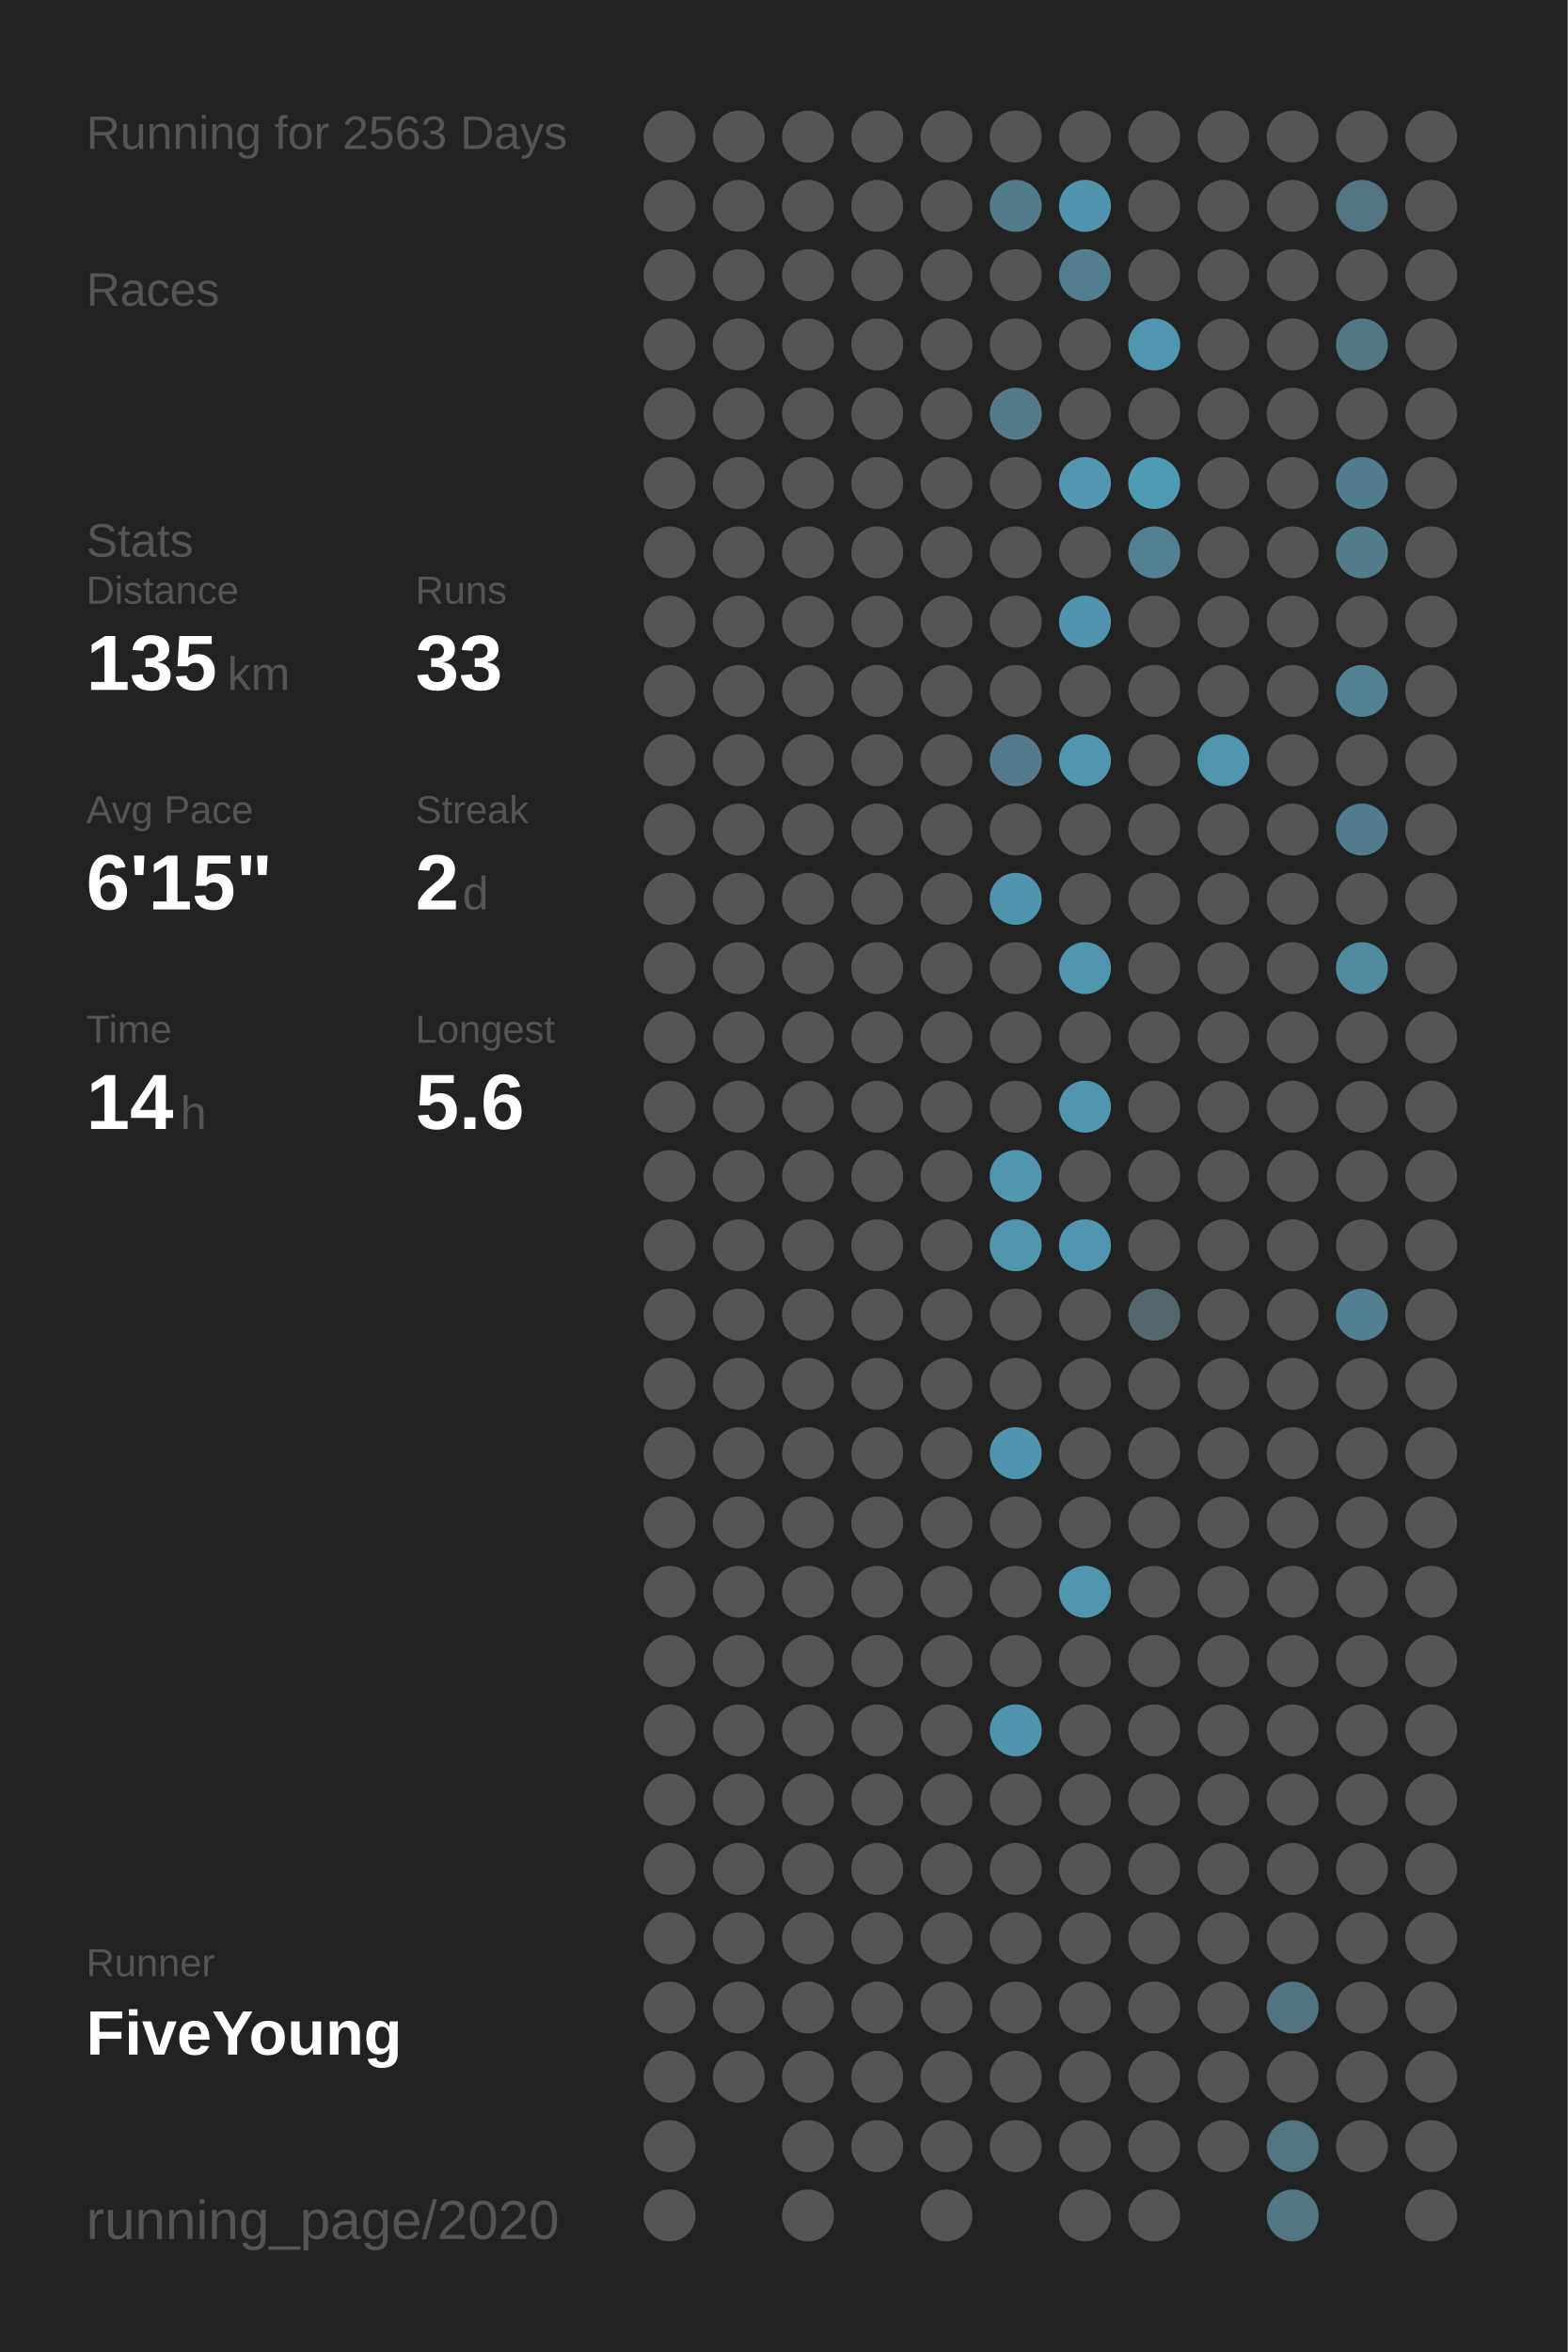
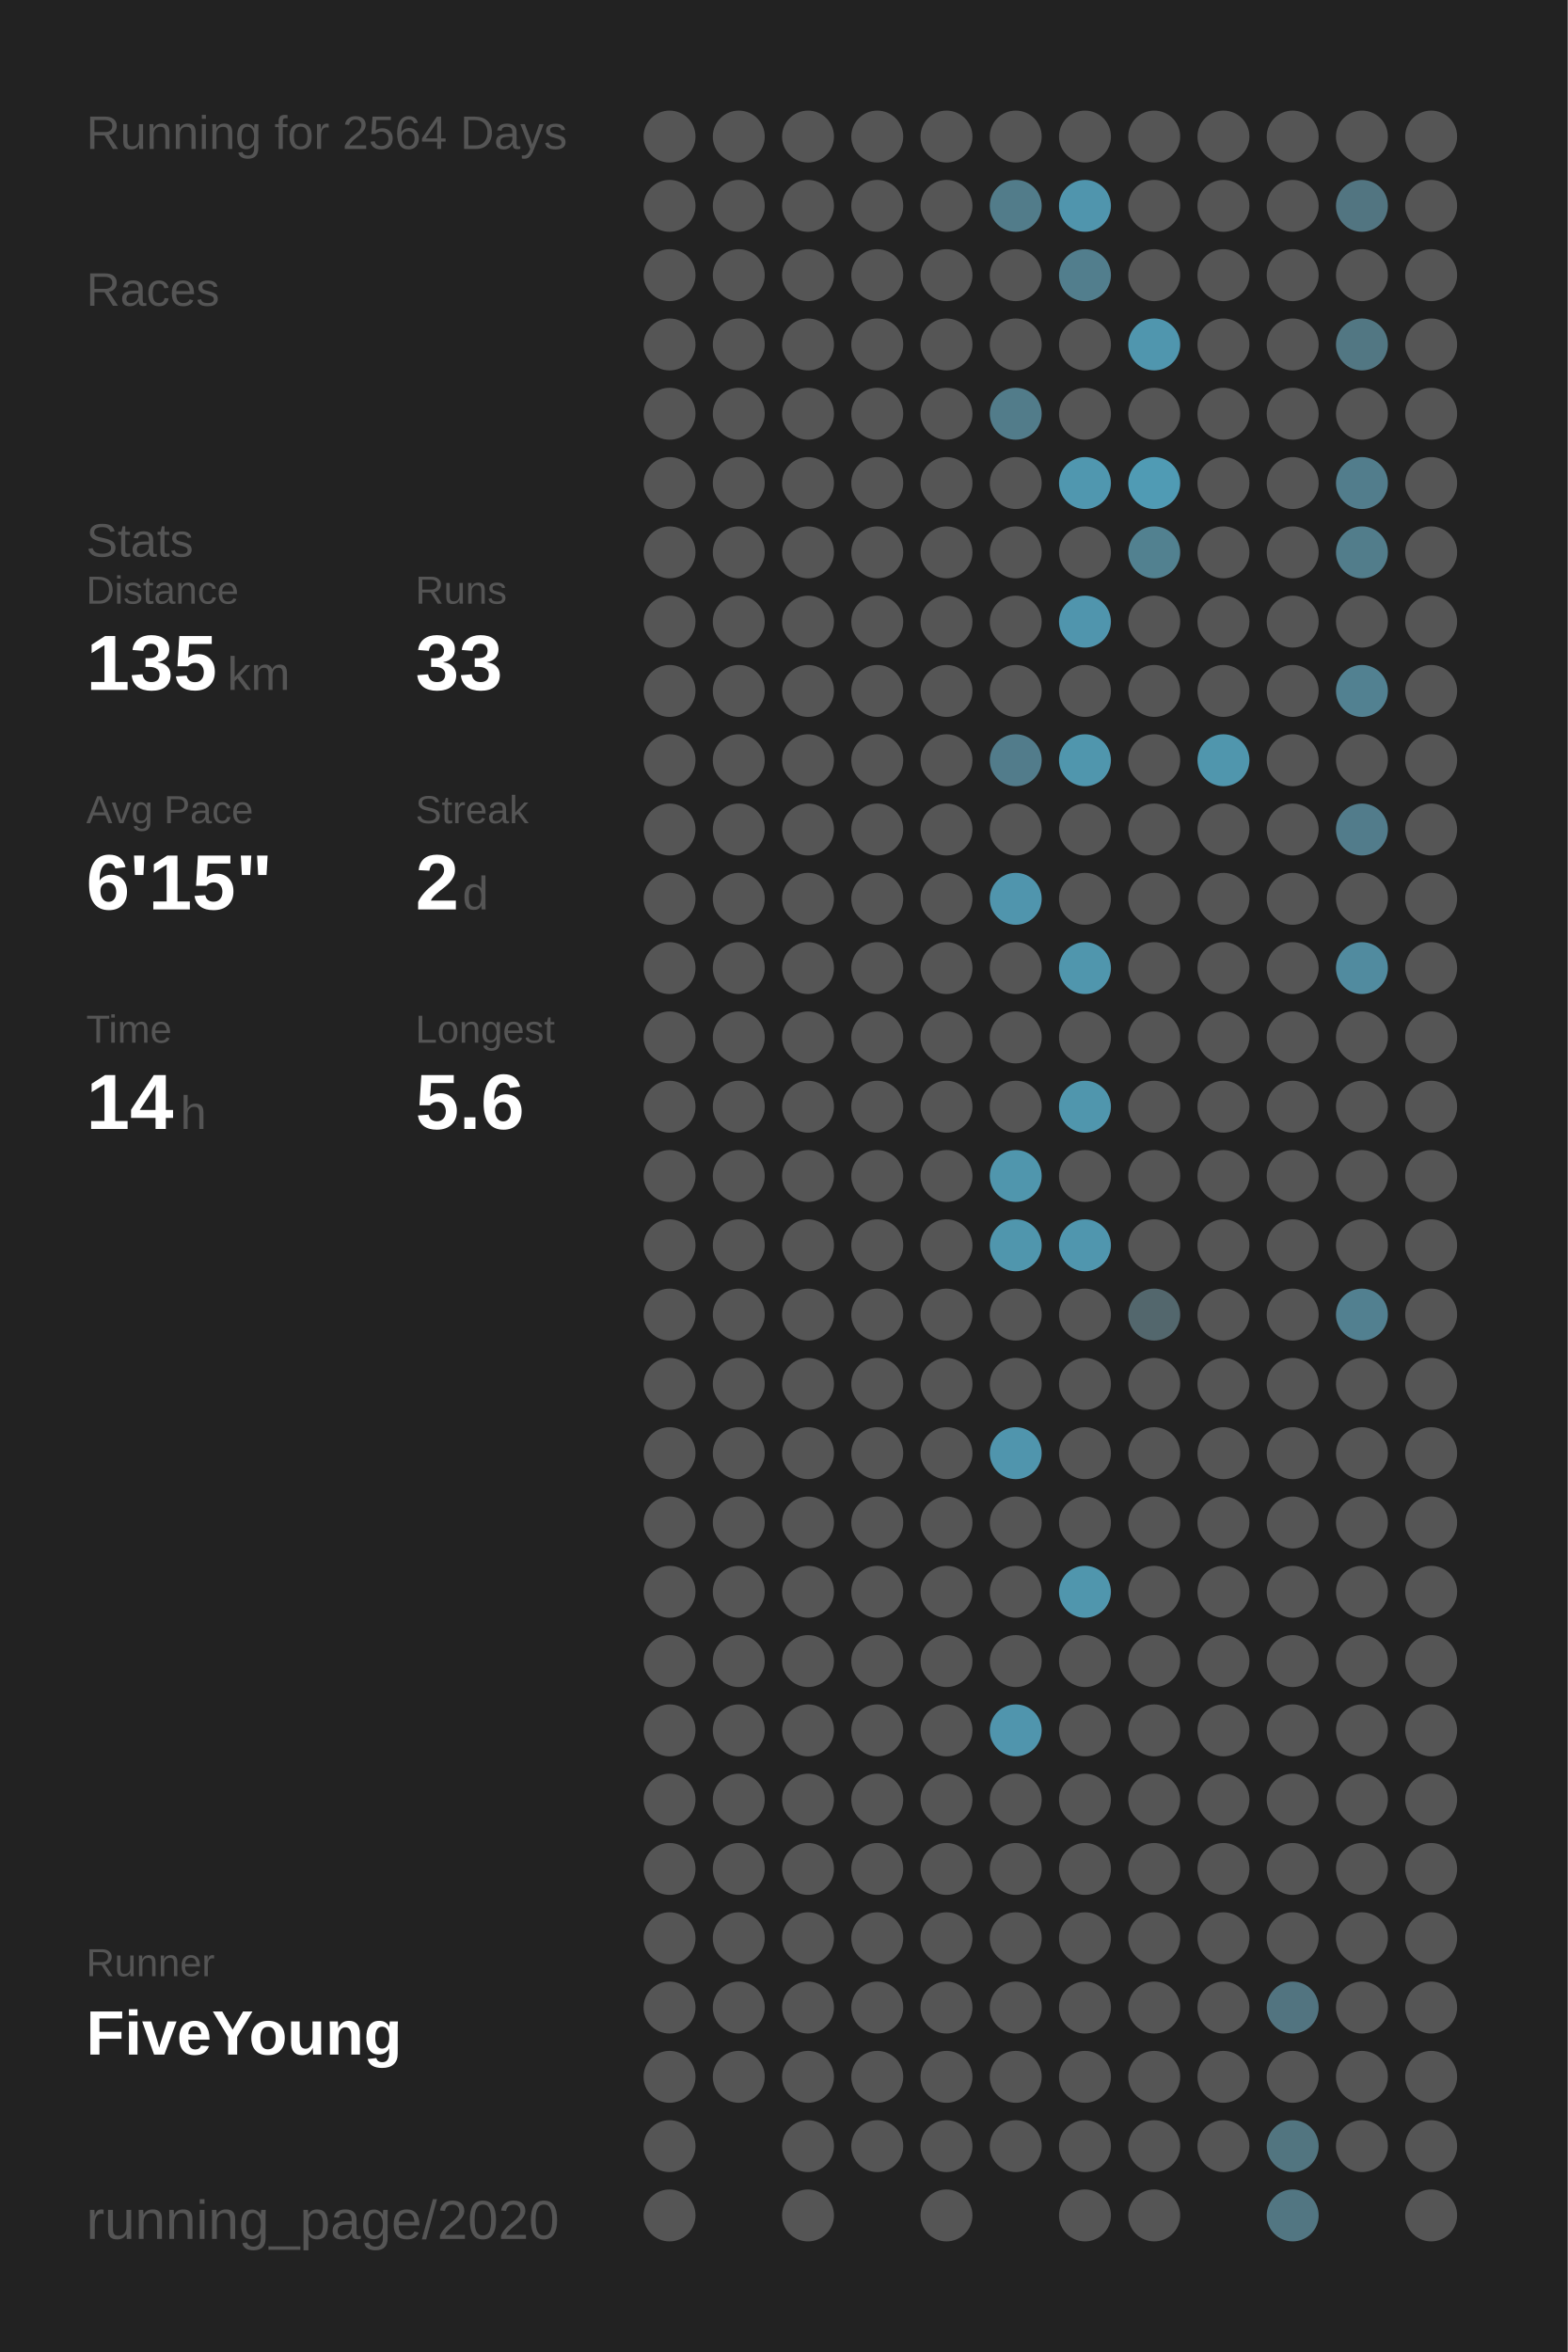
<svg xmlns="http://www.w3.org/2000/svg" baseProfile="full" height="300mm" version="1.1" viewBox="0,0,200,300" width="200mm">
  <defs />
  <rect fill="#222222" height="300" width="200" x="0" y="0" />
-   <text fill="#555555" style="font-size:6px; font-family:Arial;" x="11" y="19">Running for 2563 Days</text>
+   <text fill="#555555" style="font-size:6px; font-family:Arial;" x="11" y="19">Running for 2564 Days</text>
  <text fill="#555555" style="font-size:6px; font-family:Arial;" x="11" y="39">Races</text>
  <text fill="#555555" style="font-size:6px; font-family:Arial;" x="11" y="71">Stats</text>
  <text fill="#555555" style="font-size:5px; font-family:Arial;" x="11" y="77">Distance</text>
  <text fill="#FFFFFF" style="font-size:10px; font-family:Arial; font-weight:bold;" x="11" y="88">135</text>
  <text fill="#555555" style="font-size:6px; font-family:Arial;" x="29" y="88">km</text>
  <text fill="#555555" style="font-size:5px; font-family:Arial;" x="53" y="77">Runs</text>
  <text fill="#FFFFFF" style="font-size:10px; font-family:Arial; font-weight:bold;" x="53" y="88">33</text>
  <text fill="#555555" style="font-size:5px; font-family:Arial;" x="11" y="105">Avg Pace</text>
  <text fill="#FFFFFF" style="font-size:10px; font-family:Arial; font-weight:bold;" x="11" y="116">6'15"</text>
  <text fill="#555555" style="font-size:5px; font-family:Arial;" x="53" y="105">Streak</text>
  <text fill="#FFFFFF" style="font-size:10px; font-family:Arial; font-weight:bold;" x="53" y="116">2</text>
  <text fill="#555555" style="font-size:6px; font-family:Arial;" x="59" y="116">d</text>
  <text fill="#555555" style="font-size:5px; font-family:Arial;" x="11" y="133">Time</text>
  <text fill="#FFFFFF" style="font-size:10px; font-family:Arial; font-weight:bold;" x="11" y="144">14</text>
  <text fill="#555555" style="font-size:6px; font-family:Arial;" x="23" y="144">h</text>
  <text fill="#555555" style="font-size:5px; font-family:Arial;" x="53" y="133">Longest</text>
  <text fill="#FFFFFF" style="font-size:10px; font-family:Arial; font-weight:bold;" x="53" y="144">5.6</text>
  <text fill="#555555" style="font-size:5px; font-family:Arial;" x="11" y="252.065">Runner</text>
  <text fill="#FFFFFF" style="font-size:8px; font-family:Arial; font-weight:bold;" x="11" y="262.065">FiveYoung</text>
  <text fill="#555555" style="font-size:7px; font-family:Arial;" x="11" y="285.581">running_page/2020</text>
  <circle cx="85.417" cy="17.419" fill="#555555" r="3.312" />
  <circle cx="85.417" cy="26.258" fill="#555555" r="3.312" />
  <circle cx="85.417" cy="35.097" fill="#555555" r="3.312" />
  <circle cx="85.417" cy="43.935" fill="#555555" r="3.312" />
  <circle cx="85.417" cy="52.774" fill="#555555" r="3.312" />
  <circle cx="85.417" cy="61.613" fill="#555555" r="3.312" />
  <circle cx="85.417" cy="70.452" fill="#555555" r="3.312" />
  <circle cx="85.417" cy="79.29" fill="#555555" r="3.312" />
  <circle cx="85.417" cy="88.129" fill="#555555" r="3.312" />
  <circle cx="85.417" cy="96.968" fill="#555555" r="3.312" />
  <circle cx="85.417" cy="105.806" fill="#555555" r="3.312" />
  <circle cx="85.417" cy="114.645" fill="#555555" r="3.312" />
  <circle cx="85.417" cy="123.484" fill="#555555" r="3.312" />
  <circle cx="85.417" cy="132.323" fill="#555555" r="3.312" />
  <circle cx="85.417" cy="141.161" fill="#555555" r="3.312" />
  <circle cx="85.417" cy="150" fill="#555555" r="3.312" />
  <circle cx="85.417" cy="158.839" fill="#555555" r="3.312" />
  <circle cx="85.417" cy="167.677" fill="#555555" r="3.312" />
  <circle cx="85.417" cy="176.516" fill="#555555" r="3.312" />
  <circle cx="85.417" cy="185.355" fill="#555555" r="3.312" />
  <circle cx="85.417" cy="194.194" fill="#555555" r="3.312" />
  <circle cx="85.417" cy="203.032" fill="#555555" r="3.312" />
  <circle cx="85.417" cy="211.871" fill="#555555" r="3.312" />
  <circle cx="85.417" cy="220.71" fill="#555555" r="3.312" />
  <circle cx="85.417" cy="229.548" fill="#555555" r="3.312" />
  <circle cx="85.417" cy="238.387" fill="#555555" r="3.312" />
  <circle cx="85.417" cy="247.226" fill="#555555" r="3.312" />
  <circle cx="85.417" cy="256.065" fill="#555555" r="3.312" />
  <circle cx="85.417" cy="264.903" fill="#555555" r="3.312" />
  <circle cx="85.417" cy="273.742" fill="#555555" r="3.312" />
  <circle cx="85.417" cy="282.581" fill="#555555" r="3.312" />
  <circle cx="94.25" cy="17.419" fill="#555555" r="3.312" />
  <circle cx="94.25" cy="26.258" fill="#555555" r="3.312" />
  <circle cx="94.25" cy="35.097" fill="#555555" r="3.312" />
  <circle cx="94.25" cy="43.935" fill="#555555" r="3.312" />
  <circle cx="94.25" cy="52.774" fill="#555555" r="3.312" />
  <circle cx="94.25" cy="61.613" fill="#555555" r="3.312" />
  <circle cx="94.25" cy="70.452" fill="#555555" r="3.312" />
  <circle cx="94.25" cy="79.29" fill="#555555" r="3.312" />
  <circle cx="94.25" cy="88.129" fill="#555555" r="3.312" />
  <circle cx="94.25" cy="96.968" fill="#555555" r="3.312" />
  <circle cx="94.25" cy="105.806" fill="#555555" r="3.312" />
  <circle cx="94.25" cy="114.645" fill="#555555" r="3.312" />
  <circle cx="94.25" cy="123.484" fill="#555555" r="3.312" />
  <circle cx="94.25" cy="132.323" fill="#555555" r="3.312" />
  <circle cx="94.25" cy="141.161" fill="#555555" r="3.312" />
  <circle cx="94.25" cy="150" fill="#555555" r="3.312" />
  <circle cx="94.25" cy="158.839" fill="#555555" r="3.312" />
  <circle cx="94.25" cy="167.677" fill="#555555" r="3.312" />
  <circle cx="94.25" cy="176.516" fill="#555555" r="3.312" />
  <circle cx="94.25" cy="185.355" fill="#555555" r="3.312" />
  <circle cx="94.25" cy="194.194" fill="#555555" r="3.312" />
  <circle cx="94.25" cy="203.032" fill="#555555" r="3.312" />
  <circle cx="94.25" cy="211.871" fill="#555555" r="3.312" />
  <circle cx="94.25" cy="220.71" fill="#555555" r="3.312" />
  <circle cx="94.25" cy="229.548" fill="#555555" r="3.312" />
  <circle cx="94.25" cy="238.387" fill="#555555" r="3.312" />
  <circle cx="94.25" cy="247.226" fill="#555555" r="3.312" />
  <circle cx="94.25" cy="256.065" fill="#555555" r="3.312" />
  <circle cx="94.25" cy="264.903" fill="#555555" r="3.312" />
  <circle cx="103.083" cy="17.419" fill="#555555" r="3.312" />
  <circle cx="103.083" cy="26.258" fill="#555555" r="3.312" />
  <circle cx="103.083" cy="35.097" fill="#555555" r="3.312" />
  <circle cx="103.083" cy="43.935" fill="#555555" r="3.312" />
  <circle cx="103.083" cy="52.774" fill="#555555" r="3.312" />
  <circle cx="103.083" cy="61.613" fill="#555555" r="3.312" />
  <circle cx="103.083" cy="70.452" fill="#555555" r="3.312" />
  <circle cx="103.083" cy="79.29" fill="#555555" r="3.312" />
  <circle cx="103.083" cy="88.129" fill="#555555" r="3.312" />
  <circle cx="103.083" cy="96.968" fill="#555555" r="3.312" />
  <circle cx="103.083" cy="105.806" fill="#555555" r="3.312" />
  <circle cx="103.083" cy="114.645" fill="#555555" r="3.312" />
  <circle cx="103.083" cy="123.484" fill="#555555" r="3.312" />
  <circle cx="103.083" cy="132.323" fill="#555555" r="3.312" />
  <circle cx="103.083" cy="141.161" fill="#555555" r="3.312" />
  <circle cx="103.083" cy="150" fill="#555555" r="3.312" />
  <circle cx="103.083" cy="158.839" fill="#555555" r="3.312" />
  <circle cx="103.083" cy="167.677" fill="#555555" r="3.312" />
  <circle cx="103.083" cy="176.516" fill="#555555" r="3.312" />
  <circle cx="103.083" cy="185.355" fill="#555555" r="3.312" />
  <circle cx="103.083" cy="194.194" fill="#555555" r="3.312" />
  <circle cx="103.083" cy="203.032" fill="#555555" r="3.312" />
  <circle cx="103.083" cy="211.871" fill="#555555" r="3.312" />
  <circle cx="103.083" cy="220.71" fill="#555555" r="3.312" />
  <circle cx="103.083" cy="229.548" fill="#555555" r="3.312" />
  <circle cx="103.083" cy="238.387" fill="#555555" r="3.312" />
  <circle cx="103.083" cy="247.226" fill="#555555" r="3.312" />
  <circle cx="103.083" cy="256.065" fill="#555555" r="3.312" />
  <circle cx="103.083" cy="264.903" fill="#555555" r="3.312" />
  <circle cx="103.083" cy="273.742" fill="#555555" r="3.312" />
  <circle cx="103.083" cy="282.581" fill="#555555" r="3.312" />
  <circle cx="111.917" cy="17.419" fill="#555555" r="3.312" />
  <circle cx="111.917" cy="26.258" fill="#555555" r="3.312" />
  <circle cx="111.917" cy="35.097" fill="#555555" r="3.312" />
  <circle cx="111.917" cy="43.935" fill="#555555" r="3.312" />
  <circle cx="111.917" cy="52.774" fill="#555555" r="3.312" />
  <circle cx="111.917" cy="61.613" fill="#555555" r="3.312" />
  <circle cx="111.917" cy="70.452" fill="#555555" r="3.312" />
  <circle cx="111.917" cy="79.29" fill="#555555" r="3.312" />
  <circle cx="111.917" cy="88.129" fill="#555555" r="3.312" />
  <circle cx="111.917" cy="96.968" fill="#555555" r="3.312" />
  <circle cx="111.917" cy="105.806" fill="#555555" r="3.312" />
  <circle cx="111.917" cy="114.645" fill="#555555" r="3.312" />
  <circle cx="111.917" cy="123.484" fill="#555555" r="3.312" />
  <circle cx="111.917" cy="132.323" fill="#555555" r="3.312" />
  <circle cx="111.917" cy="141.161" fill="#555555" r="3.312" />
  <circle cx="111.917" cy="150" fill="#555555" r="3.312" />
  <circle cx="111.917" cy="158.839" fill="#555555" r="3.312" />
  <circle cx="111.917" cy="167.677" fill="#555555" r="3.312" />
  <circle cx="111.917" cy="176.516" fill="#555555" r="3.312" />
  <circle cx="111.917" cy="185.355" fill="#555555" r="3.312" />
  <circle cx="111.917" cy="194.194" fill="#555555" r="3.312" />
  <circle cx="111.917" cy="203.032" fill="#555555" r="3.312" />
  <circle cx="111.917" cy="211.871" fill="#555555" r="3.312" />
  <circle cx="111.917" cy="220.71" fill="#555555" r="3.312" />
  <circle cx="111.917" cy="229.548" fill="#555555" r="3.312" />
  <circle cx="111.917" cy="238.387" fill="#555555" r="3.312" />
  <circle cx="111.917" cy="247.226" fill="#555555" r="3.312" />
  <circle cx="111.917" cy="256.065" fill="#555555" r="3.312" />
  <circle cx="111.917" cy="264.903" fill="#555555" r="3.312" />
  <circle cx="111.917" cy="273.742" fill="#555555" r="3.312" />
  <circle cx="120.75" cy="17.419" fill="#555555" r="3.312" />
  <circle cx="120.75" cy="26.258" fill="#555555" r="3.312" />
  <circle cx="120.75" cy="35.097" fill="#555555" r="3.312" />
  <circle cx="120.75" cy="43.935" fill="#555555" r="3.312" />
  <circle cx="120.75" cy="52.774" fill="#555555" r="3.312" />
  <circle cx="120.75" cy="61.613" fill="#555555" r="3.312" />
  <circle cx="120.75" cy="70.452" fill="#555555" r="3.312" />
  <circle cx="120.75" cy="79.29" fill="#555555" r="3.312" />
  <circle cx="120.75" cy="88.129" fill="#555555" r="3.312" />
  <circle cx="120.75" cy="96.968" fill="#555555" r="3.312" />
  <circle cx="120.75" cy="105.806" fill="#555555" r="3.312" />
  <circle cx="120.75" cy="114.645" fill="#555555" r="3.312" />
  <circle cx="120.75" cy="123.484" fill="#555555" r="3.312" />
  <circle cx="120.75" cy="132.323" fill="#555555" r="3.312" />
  <circle cx="120.75" cy="141.161" fill="#555555" r="3.312" />
  <circle cx="120.75" cy="150" fill="#555555" r="3.312" />
  <circle cx="120.75" cy="158.839" fill="#555555" r="3.312" />
  <circle cx="120.75" cy="167.677" fill="#555555" r="3.312" />
  <circle cx="120.75" cy="176.516" fill="#555555" r="3.312" />
  <circle cx="120.75" cy="185.355" fill="#555555" r="3.312" />
  <circle cx="120.75" cy="194.194" fill="#555555" r="3.312" />
  <circle cx="120.75" cy="203.032" fill="#555555" r="3.312" />
  <circle cx="120.75" cy="211.871" fill="#555555" r="3.312" />
  <circle cx="120.75" cy="220.71" fill="#555555" r="3.312" />
  <circle cx="120.75" cy="229.548" fill="#555555" r="3.312" />
  <circle cx="120.75" cy="238.387" fill="#555555" r="3.312" />
  <circle cx="120.75" cy="247.226" fill="#555555" r="3.312" />
  <circle cx="120.75" cy="256.065" fill="#555555" r="3.312" />
  <circle cx="120.75" cy="264.903" fill="#555555" r="3.312" />
  <circle cx="120.75" cy="273.742" fill="#555555" r="3.312" />
  <circle cx="120.75" cy="282.581" fill="#555555" r="3.312" />
  <circle cx="129.583" cy="17.419" fill="#555555" r="3.312" />
  <circle cx="129.583" cy="26.258" fill="#527c8a" r="3.312" />
  <circle cx="129.583" cy="35.097" fill="#555555" r="3.312" />
  <circle cx="129.583" cy="43.935" fill="#555555" r="3.312" />
  <circle cx="129.583" cy="52.774" fill="#527c8a" r="3.312" />
  <circle cx="129.583" cy="61.613" fill="#555555" r="3.312" />
  <circle cx="129.583" cy="70.452" fill="#555555" r="3.312" />
  <circle cx="129.583" cy="79.29" fill="#555555" r="3.312" />
  <circle cx="129.583" cy="88.129" fill="#555555" r="3.312" />
  <circle cx="129.583" cy="96.968" fill="#527c8b" r="3.312" />
  <circle cx="129.583" cy="105.806" fill="#555555" r="3.312" />
  <circle cx="129.583" cy="114.645" fill="#5095ad" r="3.312" />
  <circle cx="129.583" cy="123.484" fill="#555555" r="3.312" />
  <circle cx="129.583" cy="132.323" fill="#555555" r="3.312" />
  <circle cx="129.583" cy="141.161" fill="#555555" r="3.312" />
  <circle cx="129.583" cy="150" fill="#5096ad" r="3.312" />
  <circle cx="129.583" cy="158.839" fill="#5096ad" r="3.312" />
  <circle cx="129.583" cy="167.677" fill="#555555" r="3.312" />
  <circle cx="129.583" cy="176.516" fill="#555555" r="3.312" />
  <circle cx="129.583" cy="185.355" fill="#5095ad" r="3.312" />
  <circle cx="129.583" cy="194.194" fill="#555555" r="3.312" />
  <circle cx="129.583" cy="203.032" fill="#555555" r="3.312" />
  <circle cx="129.583" cy="211.871" fill="#555555" r="3.312" />
  <circle cx="129.583" cy="220.71" fill="#5095ad" r="3.312" />
  <circle cx="129.583" cy="229.548" fill="#555555" r="3.312" />
  <circle cx="129.583" cy="238.387" fill="#555555" r="3.312" />
  <circle cx="129.583" cy="247.226" fill="#555555" r="3.312" />
  <circle cx="129.583" cy="256.065" fill="#555555" r="3.312" />
  <circle cx="129.583" cy="264.903" fill="#555555" r="3.312" />
  <circle cx="129.583" cy="273.742" fill="#555555" r="3.312" />
  <circle cx="138.417" cy="17.419" fill="#555555" r="3.312" />
  <circle cx="138.417" cy="26.258" fill="#5095ad" r="3.312" />
  <circle cx="138.417" cy="35.097" fill="#527e8d" r="3.312" />
  <circle cx="138.417" cy="43.935" fill="#555555" r="3.312" />
  <circle cx="138.417" cy="52.774" fill="#555555" r="3.312" />
  <circle cx="138.417" cy="61.613" fill="#5097af" r="3.312" />
  <circle cx="138.417" cy="70.452" fill="#555555" r="3.312" />
  <circle cx="138.417" cy="79.29" fill="#5095ad" r="3.312" />
  <circle cx="138.417" cy="88.129" fill="#555555" r="3.312" />
  <circle cx="138.417" cy="96.968" fill="#5096ad" r="3.312" />
  <circle cx="138.417" cy="105.806" fill="#555555" r="3.312" />
  <circle cx="138.417" cy="114.645" fill="#555555" r="3.312" />
  <circle cx="138.417" cy="123.484" fill="#5096ad" r="3.312" />
  <circle cx="138.417" cy="132.323" fill="#555555" r="3.312" />
  <circle cx="138.417" cy="141.161" fill="#5096ad" r="3.312" />
  <circle cx="138.417" cy="150" fill="#555555" r="3.312" />
  <circle cx="138.417" cy="158.839" fill="#5096ae" r="3.312" />
  <circle cx="138.417" cy="167.677" fill="#555555" r="3.312" />
  <circle cx="138.417" cy="176.516" fill="#555555" r="3.312" />
  <circle cx="138.417" cy="185.355" fill="#555555" r="3.312" />
  <circle cx="138.417" cy="194.194" fill="#555555" r="3.312" />
  <circle cx="138.417" cy="203.032" fill="#5096ad" r="3.312" />
  <circle cx="138.417" cy="211.871" fill="#555555" r="3.312" />
  <circle cx="138.417" cy="220.71" fill="#555555" r="3.312" />
  <circle cx="138.417" cy="229.548" fill="#555555" r="3.312" />
  <circle cx="138.417" cy="238.387" fill="#555555" r="3.312" />
  <circle cx="138.417" cy="247.226" fill="#555555" r="3.312" />
  <circle cx="138.417" cy="256.065" fill="#555555" r="3.312" />
  <circle cx="138.417" cy="264.903" fill="#555555" r="3.312" />
  <circle cx="138.417" cy="273.742" fill="#555555" r="3.312" />
  <circle cx="138.417" cy="282.581" fill="#555555" r="3.312" />
  <circle cx="147.25" cy="17.419" fill="#555555" r="3.312" />
  <circle cx="147.25" cy="26.258" fill="#555555" r="3.312" />
  <circle cx="147.25" cy="35.097" fill="#555555" r="3.312" />
  <circle cx="147.25" cy="43.935" fill="#5096ae" r="3.312" />
  <circle cx="147.25" cy="52.774" fill="#555555" r="3.312" />
  <circle cx="147.25" cy="61.613" fill="#509bb4" r="3.312" />
  <circle cx="147.25" cy="70.452" fill="#528190" r="3.312" />
  <circle cx="147.25" cy="79.29" fill="#555555" r="3.312" />
  <circle cx="147.25" cy="88.129" fill="#555555" r="3.312" />
  <circle cx="147.25" cy="96.968" fill="#555555" r="3.312" />
  <circle cx="147.25" cy="105.806" fill="#555555" r="3.312" />
  <circle cx="147.25" cy="114.645" fill="#555555" r="3.312" />
  <circle cx="147.25" cy="123.484" fill="#555555" r="3.312" />
  <circle cx="147.25" cy="132.323" fill="#555555" r="3.312" />
  <circle cx="147.25" cy="141.161" fill="#555555" r="3.312" />
  <circle cx="147.25" cy="150" fill="#555555" r="3.312" />
  <circle cx="147.25" cy="158.839" fill="#555555" r="3.312" />
  <circle cx="147.25" cy="167.677" fill="#53676d" r="3.312" />
  <circle cx="147.25" cy="176.516" fill="#555555" r="3.312" />
  <circle cx="147.25" cy="185.355" fill="#555555" r="3.312" />
  <circle cx="147.25" cy="194.194" fill="#555555" r="3.312" />
  <circle cx="147.25" cy="203.032" fill="#555555" r="3.312" />
  <circle cx="147.25" cy="211.871" fill="#555555" r="3.312" />
  <circle cx="147.25" cy="220.71" fill="#555555" r="3.312" />
  <circle cx="147.25" cy="229.548" fill="#555555" r="3.312" />
  <circle cx="147.25" cy="238.387" fill="#555555" r="3.312" />
  <circle cx="147.25" cy="247.226" fill="#555555" r="3.312" />
  <circle cx="147.25" cy="256.065" fill="#555555" r="3.312" />
  <circle cx="147.25" cy="264.903" fill="#555555" r="3.312" />
  <circle cx="147.25" cy="273.742" fill="#555555" r="3.312" />
  <circle cx="147.25" cy="282.581" fill="#555555" r="3.312" />
  <circle cx="156.083" cy="17.419" fill="#555555" r="3.312" />
  <circle cx="156.083" cy="26.258" fill="#555555" r="3.312" />
  <circle cx="156.083" cy="35.097" fill="#555555" r="3.312" />
  <circle cx="156.083" cy="43.935" fill="#555555" r="3.312" />
  <circle cx="156.083" cy="52.774" fill="#555555" r="3.312" />
  <circle cx="156.083" cy="61.613" fill="#555555" r="3.312" />
  <circle cx="156.083" cy="70.452" fill="#555555" r="3.312" />
  <circle cx="156.083" cy="79.29" fill="#555555" r="3.312" />
  <circle cx="156.083" cy="88.129" fill="#555555" r="3.312" />
  <circle cx="156.083" cy="96.968" fill="#5096ad" r="3.312" />
  <circle cx="156.083" cy="105.806" fill="#555555" r="3.312" />
  <circle cx="156.083" cy="114.645" fill="#555555" r="3.312" />
  <circle cx="156.083" cy="123.484" fill="#555555" r="3.312" />
  <circle cx="156.083" cy="132.323" fill="#555555" r="3.312" />
  <circle cx="156.083" cy="141.161" fill="#555555" r="3.312" />
  <circle cx="156.083" cy="150" fill="#555555" r="3.312" />
  <circle cx="156.083" cy="158.839" fill="#555555" r="3.312" />
  <circle cx="156.083" cy="167.677" fill="#555555" r="3.312" />
  <circle cx="156.083" cy="176.516" fill="#555555" r="3.312" />
  <circle cx="156.083" cy="185.355" fill="#555555" r="3.312" />
  <circle cx="156.083" cy="194.194" fill="#555555" r="3.312" />
  <circle cx="156.083" cy="203.032" fill="#555555" r="3.312" />
  <circle cx="156.083" cy="211.871" fill="#555555" r="3.312" />
  <circle cx="156.083" cy="220.71" fill="#555555" r="3.312" />
  <circle cx="156.083" cy="229.548" fill="#555555" r="3.312" />
  <circle cx="156.083" cy="238.387" fill="#555555" r="3.312" />
  <circle cx="156.083" cy="247.226" fill="#555555" r="3.312" />
  <circle cx="156.083" cy="256.065" fill="#555555" r="3.312" />
  <circle cx="156.083" cy="264.903" fill="#555555" r="3.312" />
  <circle cx="156.083" cy="273.742" fill="#555555" r="3.312" />
  <circle cx="164.917" cy="17.419" fill="#555555" r="3.312" />
  <circle cx="164.917" cy="26.258" fill="#555555" r="3.312" />
  <circle cx="164.917" cy="35.097" fill="#555555" r="3.312" />
  <circle cx="164.917" cy="43.935" fill="#555555" r="3.312" />
  <circle cx="164.917" cy="52.774" fill="#555555" r="3.312" />
  <circle cx="164.917" cy="61.613" fill="#555555" r="3.312" />
  <circle cx="164.917" cy="70.452" fill="#555555" r="3.312" />
  <circle cx="164.917" cy="79.29" fill="#555555" r="3.312" />
  <circle cx="164.917" cy="88.129" fill="#555555" r="3.312" />
  <circle cx="164.917" cy="96.968" fill="#555555" r="3.312" />
  <circle cx="164.917" cy="105.806" fill="#555555" r="3.312" />
  <circle cx="164.917" cy="114.645" fill="#555555" r="3.312" />
  <circle cx="164.917" cy="123.484" fill="#555555" r="3.312" />
  <circle cx="164.917" cy="132.323" fill="#555555" r="3.312" />
  <circle cx="164.917" cy="141.161" fill="#555555" r="3.312" />
  <circle cx="164.917" cy="150" fill="#555555" r="3.312" />
  <circle cx="164.917" cy="158.839" fill="#555555" r="3.312" />
  <circle cx="164.917" cy="167.677" fill="#555555" r="3.312" />
  <circle cx="164.917" cy="176.516" fill="#555555" r="3.312" />
  <circle cx="164.917" cy="185.355" fill="#555555" r="3.312" />
  <circle cx="164.917" cy="194.194" fill="#555555" r="3.312" />
  <circle cx="164.917" cy="203.032" fill="#555555" r="3.312" />
  <circle cx="164.917" cy="211.871" fill="#555555" r="3.312" />
  <circle cx="164.917" cy="220.71" fill="#555555" r="3.312" />
  <circle cx="164.917" cy="229.548" fill="#555555" r="3.312" />
  <circle cx="164.917" cy="238.387" fill="#555555" r="3.312" />
  <circle cx="164.917" cy="247.226" fill="#555555" r="3.312" />
  <circle cx="164.917" cy="256.065" fill="#527480" r="3.312" />
  <circle cx="164.917" cy="264.903" fill="#555555" r="3.312" />
  <circle cx="164.917" cy="273.742" fill="#527580" r="3.312" />
  <circle cx="164.917" cy="282.581" fill="#527682" r="3.312" />
  <circle cx="173.75" cy="17.419" fill="#555555" r="3.312" />
  <circle cx="173.75" cy="26.258" fill="#527581" r="3.312" />
  <circle cx="173.75" cy="35.097" fill="#555555" r="3.312" />
  <circle cx="173.75" cy="43.935" fill="#527783" r="3.312" />
  <circle cx="173.75" cy="52.774" fill="#555555" r="3.312" />
  <circle cx="173.75" cy="61.613" fill="#527d8c" r="3.312" />
  <circle cx="173.75" cy="70.452" fill="#527d8b" r="3.312" />
  <circle cx="173.75" cy="79.29" fill="#555555" r="3.312" />
  <circle cx="173.75" cy="88.129" fill="#528191" r="3.312" />
  <circle cx="173.75" cy="96.968" fill="#555555" r="3.312" />
  <circle cx="173.75" cy="105.806" fill="#527c8b" r="3.312" />
  <circle cx="173.75" cy="114.645" fill="#555555" r="3.312" />
  <circle cx="173.75" cy="123.484" fill="#518b9f" r="3.312" />
  <circle cx="173.75" cy="132.323" fill="#555555" r="3.312" />
  <circle cx="173.75" cy="141.161" fill="#555555" r="3.312" />
  <circle cx="173.75" cy="150" fill="#555555" r="3.312" />
  <circle cx="173.75" cy="158.839" fill="#555555" r="3.312" />
  <circle cx="173.75" cy="167.677" fill="#528090" r="3.312" />
  <circle cx="173.75" cy="176.516" fill="#555555" r="3.312" />
  <circle cx="173.75" cy="185.355" fill="#555555" r="3.312" />
  <circle cx="173.75" cy="194.194" fill="#555555" r="3.312" />
  <circle cx="173.75" cy="203.032" fill="#555555" r="3.312" />
  <circle cx="173.75" cy="211.871" fill="#555555" r="3.312" />
  <circle cx="173.75" cy="220.71" fill="#555555" r="3.312" />
  <circle cx="173.75" cy="229.548" fill="#555555" r="3.312" />
  <circle cx="173.75" cy="238.387" fill="#555555" r="3.312" />
  <circle cx="173.75" cy="247.226" fill="#555555" r="3.312" />
  <circle cx="173.75" cy="256.065" fill="#555555" r="3.312" />
  <circle cx="173.75" cy="264.903" fill="#555555" r="3.312" />
  <circle cx="173.75" cy="273.742" fill="#555555" r="3.312" />
  <circle cx="182.583" cy="17.419" fill="#555555" r="3.312" />
  <circle cx="182.583" cy="26.258" fill="#555555" r="3.312" />
  <circle cx="182.583" cy="35.097" fill="#555555" r="3.312" />
  <circle cx="182.583" cy="43.935" fill="#555555" r="3.312" />
  <circle cx="182.583" cy="52.774" fill="#555555" r="3.312" />
  <circle cx="182.583" cy="61.613" fill="#555555" r="3.312" />
  <circle cx="182.583" cy="70.452" fill="#555555" r="3.312" />
  <circle cx="182.583" cy="79.29" fill="#555555" r="3.312" />
  <circle cx="182.583" cy="88.129" fill="#555555" r="3.312" />
  <circle cx="182.583" cy="96.968" fill="#555555" r="3.312" />
  <circle cx="182.583" cy="105.806" fill="#555555" r="3.312" />
  <circle cx="182.583" cy="114.645" fill="#555555" r="3.312" />
  <circle cx="182.583" cy="123.484" fill="#555555" r="3.312" />
  <circle cx="182.583" cy="132.323" fill="#555555" r="3.312" />
  <circle cx="182.583" cy="141.161" fill="#555555" r="3.312" />
  <circle cx="182.583" cy="150" fill="#555555" r="3.312" />
  <circle cx="182.583" cy="158.839" fill="#555555" r="3.312" />
  <circle cx="182.583" cy="167.677" fill="#555555" r="3.312" />
  <circle cx="182.583" cy="176.516" fill="#555555" r="3.312" />
  <circle cx="182.583" cy="185.355" fill="#555555" r="3.312" />
  <circle cx="182.583" cy="194.194" fill="#555555" r="3.312" />
  <circle cx="182.583" cy="203.032" fill="#555555" r="3.312" />
  <circle cx="182.583" cy="211.871" fill="#555555" r="3.312" />
  <circle cx="182.583" cy="220.71" fill="#555555" r="3.312" />
  <circle cx="182.583" cy="229.548" fill="#555555" r="3.312" />
  <circle cx="182.583" cy="238.387" fill="#555555" r="3.312" />
  <circle cx="182.583" cy="247.226" fill="#555555" r="3.312" />
  <circle cx="182.583" cy="256.065" fill="#555555" r="3.312" />
  <circle cx="182.583" cy="264.903" fill="#555555" r="3.312" />
  <circle cx="182.583" cy="273.742" fill="#555555" r="3.312" />
  <circle cx="182.583" cy="282.581" fill="#555555" r="3.312" />
</svg>
